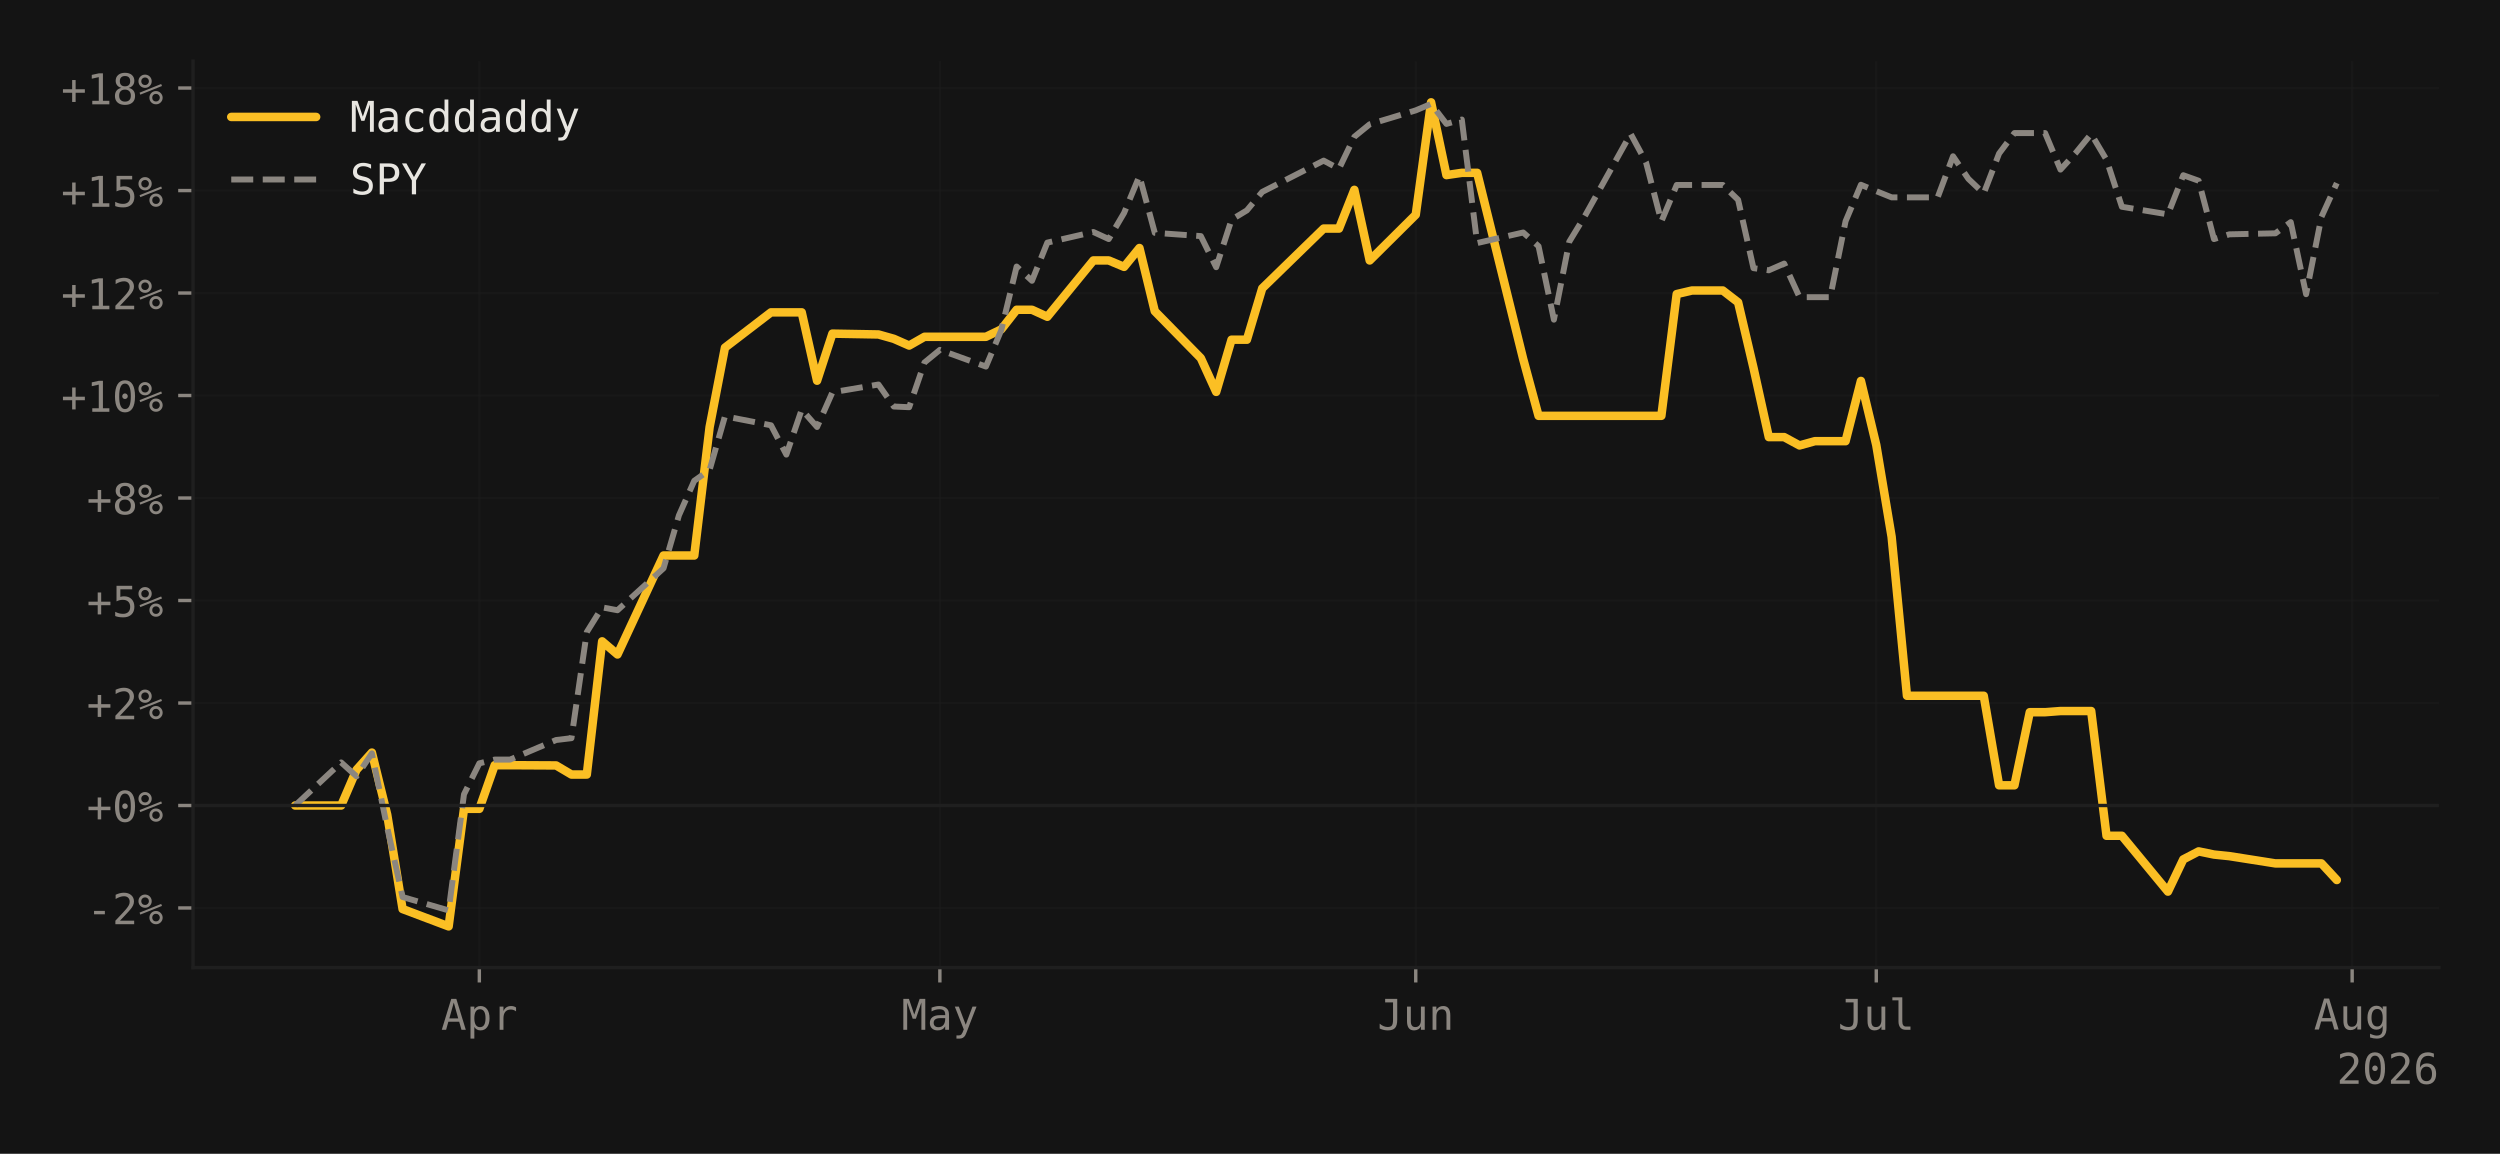
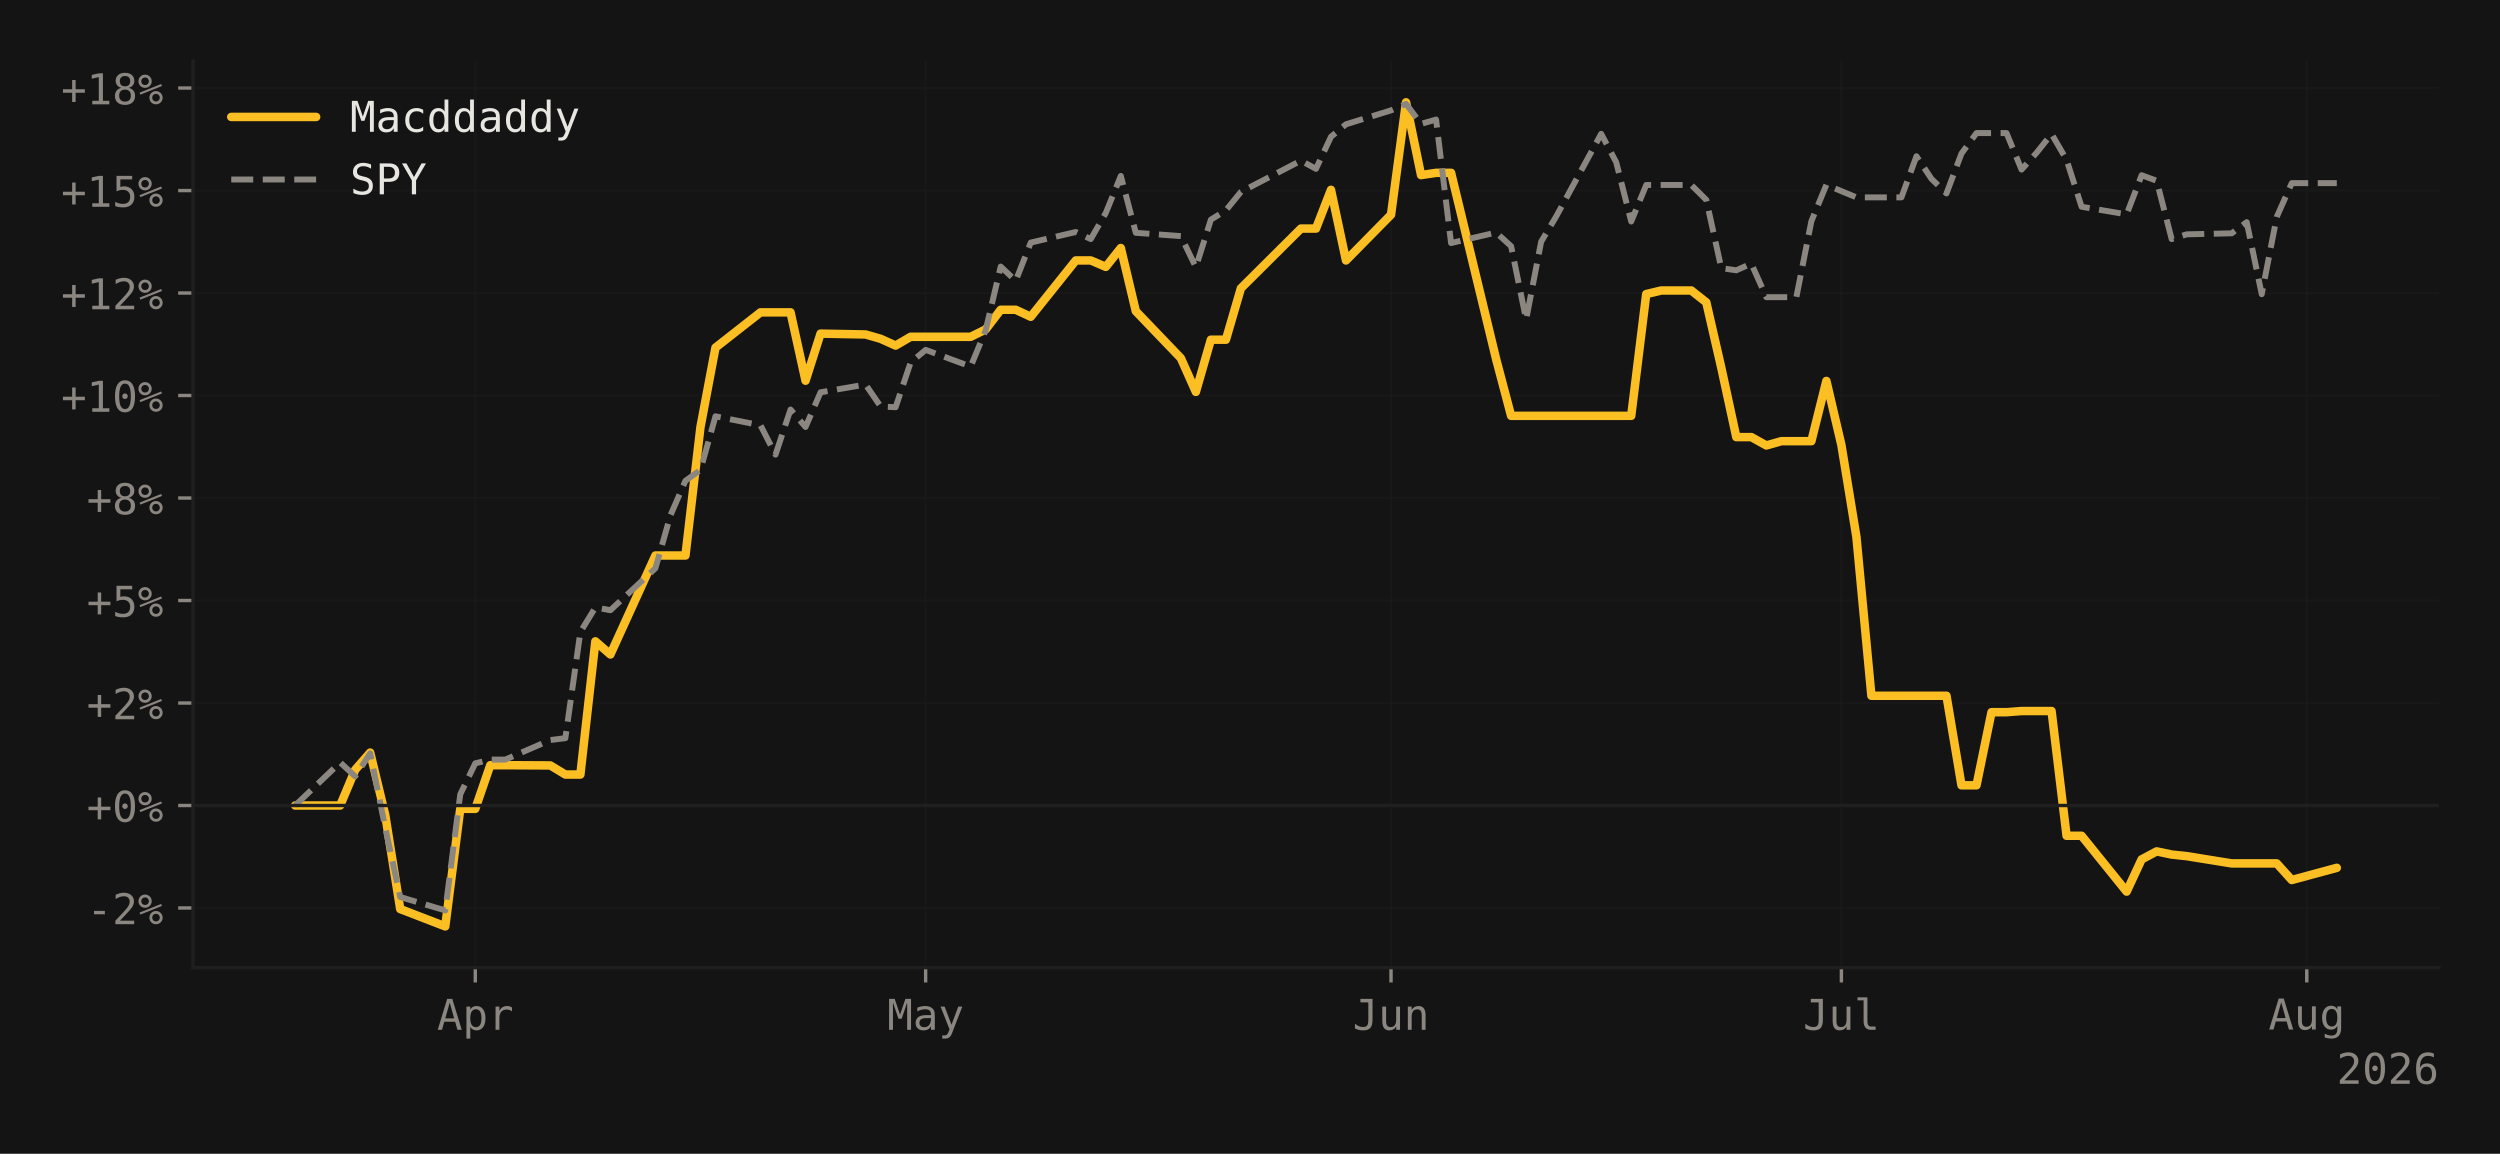
<svg xmlns="http://www.w3.org/2000/svg" xmlns:xlink="http://www.w3.org/1999/xlink" width="588.99pt" height="271.826pt" viewBox="0 0 588.99 271.826" version="1.1">
  <defs>
    <style type="text/css">*{stroke-linejoin: round; stroke-linecap: butt}</style>
  </defs>
  <g id="figure_1">
    <g id="patch_1">
      <path d="M 0 271.826  L 588.99 271.826  L 588.99 0  L 0 0  z " style="fill: #141414" />
    </g>
    <g id="axes_1">
      <g id="patch_2">
        <path d="M 45.481 227.964  L 574.59 227.964  L 574.59 14.4  L 45.481 14.4  z " style="fill: #141414" />
      </g>
      <g id="matplotlib.axis_1">
        <g id="xtick_1">
          <g id="line2d_1">
-             <path d="M 112.931 227.964  L 112.931 14.4  " clip-path="url(#pe17bf1be79)" style="fill: none; stroke: #1f1f1f; stroke-opacity: 0.4; stroke-width: 0.5; stroke-linecap: square" />
+             <path d="M 111.974 227.964  L 111.974 14.4  " clip-path="url(#p71e3a08f15)" style="fill: none; stroke: #1f1f1f; stroke-opacity: 0.4; stroke-width: 0.5; stroke-linecap: square" />
          </g>
          <g id="line2d_2">
            <defs>
-               <path id="m37dae5df22" d="M 0 0  L 0 3.5  " style="stroke: #8b8680; stroke-width: 0.8" />
-             </defs>
-             <g>
-               <use xlink:href="#m37dae5df22" x="112.931" y="227.964" style="fill: #8b8680; stroke: #8b8680; stroke-width: 0.8" />
+               <path id="mc26fac6a0d" d="M 0 0  L 0 3.5  " style="stroke: #8b8680; stroke-width: 0.8" />
+             </defs>
+             <g>
+               <use xlink:href="#mc26fac6a0d" x="111.974" y="227.964" style="fill: #8b8680; stroke: #8b8680; stroke-width: 0.8" />
            </g>
          </g>
          <g id="text_1">
-             <g style="fill: #8b8680" transform="translate(103.9004 242.6152) scale(0.1 -0.1)">
+             <g style="fill: #8b8680" transform="translate(102.9431 242.6152) scale(0.1 -0.1)">
              <defs>
                <path id="DejaVuSansMono-41" d="M 1925 4109  L 1259 1722  L 2591 1722  L 1925 4109  z M 1544 4666  L 2309 4666  L 3738 0  L 3084 0  L 2741 1216  L 1106 1216  L 769 0  L 116 0  L 1544 4666  z " transform="scale(0.015625)" />
                <path id="DejaVuSansMono-70" d="M 1172 441  L 1172 -1331  L 594 -1331  L 594 3500  L 1172 3500  L 1172 3053  Q 1316 3313 1555 3448  Q 1794 3584 2106 3584  Q 2741 3584 3102 3093  Q 3463 2603 3463 1734  Q 3463 881 3100 395  Q 2738 -91 2106 -91  Q 1788 -91 1548 45  Q 1309 181 1172 441  z M 2859 1747  Q 2859 2416 2648 2756  Q 2438 3097 2022 3097  Q 1603 3097 1387 2755  Q 1172 2413 1172 1747  Q 1172 1084 1387 740  Q 1603 397 2022 397  Q 2438 397 2648 737  Q 2859 1078 2859 1747  z " transform="scale(0.015625)" />
                <path id="DejaVuSansMono-72" d="M 3609 2778  Q 3425 2922 3234 2987  Q 3044 3053 2816 3053  Q 2278 3053 1993 2715  Q 1709 2378 1709 1741  L 1709 0  L 1131 0  L 1131 3500  L 1709 3500  L 1709 2816  Q 1853 3188 2151 3386  Q 2450 3584 2859 3584  Q 3072 3584 3256 3531  Q 3441 3478 3609 3366  L 3609 2778  z " transform="scale(0.015625)" />
              </defs>
              <use xlink:href="#DejaVuSansMono-41" />
              <use xlink:href="#DejaVuSansMono-70" transform="translate(60.20508 0)" />
              <use xlink:href="#DejaVuSansMono-72" transform="translate(120.4102 0)" />
            </g>
          </g>
        </g>
        <g id="xtick_2">
          <g id="line2d_3">
-             <path d="M 221.429 227.964  L 221.429 14.4  " clip-path="url(#pe17bf1be79)" style="fill: none; stroke: #1f1f1f; stroke-opacity: 0.4; stroke-width: 0.5; stroke-linecap: square" />
+             <path d="M 218.078 227.964  L 218.078 14.4  " clip-path="url(#p71e3a08f15)" style="fill: none; stroke: #1f1f1f; stroke-opacity: 0.4; stroke-width: 0.5; stroke-linecap: square" />
          </g>
          <g id="line2d_4">
            <g>
-               <use xlink:href="#m37dae5df22" x="221.429" y="227.964" style="fill: #8b8680; stroke: #8b8680; stroke-width: 0.8" />
+               <use xlink:href="#mc26fac6a0d" x="218.078" y="227.964" style="fill: #8b8680; stroke: #8b8680; stroke-width: 0.8" />
            </g>
          </g>
          <g id="text_2">
-             <g style="fill: #8b8680" transform="translate(212.3985 242.6152) scale(0.1 -0.1)">
+             <g style="fill: #8b8680" transform="translate(209.0479 242.6152) scale(0.1 -0.1)">
              <defs>
                <path id="DejaVuSansMono-4d" d="M 269 4666  L 1113 4666  L 1919 2291  L 2731 4666  L 3578 4666  L 3578 0  L 2994 0  L 2994 4122  L 2163 1663  L 1684 1663  L 850 4122  L 850 0  L 269 0  L 269 4666  z " transform="scale(0.015625)" />
                <path id="DejaVuSansMono-61" d="M 2194 1759  L 2003 1759  Q 1500 1759 1245 1582  Q 991 1406 991 1056  Q 991 741 1181 566  Q 1372 391 1709 391  Q 2184 391 2456 720  Q 2728 1050 2731 1631  L 2731 1759  L 2194 1759  z M 3309 1997  L 3309 0  L 2731 0  L 2731 519  Q 2547 206 2267 57  Q 1988 -91 1588 -91  Q 1053 -91 734 211  Q 416 513 416 1019  Q 416 1603 808 1906  Q 1200 2209 1959 2209  L 2731 2209  L 2731 2300  Q 2728 2719 2518 2908  Q 2309 3097 1850 3097  Q 1556 3097 1256 3012  Q 956 2928 672 2766  L 672 3341  Q 991 3463 1283 3523  Q 1575 3584 1850 3584  Q 2284 3584 2592 3456  Q 2900 3328 3091 3072  Q 3209 2916 3259 2686  Q 3309 2456 3309 1997  z " transform="scale(0.015625)" />
                <path id="DejaVuSansMono-79" d="M 2681 1125  Q 2538 759 2316 163  Q 2006 -663 1900 -844  Q 1756 -1088 1540 -1209  Q 1325 -1331 1038 -1331  L 575 -1331  L 575 -850  L 916 -850  Q 1169 -850 1312 -703  Q 1456 -556 1678 56  L 325 3500  L 934 3500  L 1972 763  L 2994 3500  L 3603 3500  L 2681 1125  z " transform="scale(0.015625)" />
              </defs>
              <use xlink:href="#DejaVuSansMono-4d" />
              <use xlink:href="#DejaVuSansMono-61" transform="translate(60.20508 0)" />
              <use xlink:href="#DejaVuSansMono-79" transform="translate(120.4102 0)" />
            </g>
          </g>
        </g>
        <g id="xtick_3">
          <g id="line2d_5">
-             <path d="M 333.544 227.964  L 333.544 14.4  " clip-path="url(#pe17bf1be79)" style="fill: none; stroke: #1f1f1f; stroke-opacity: 0.4; stroke-width: 0.5; stroke-linecap: square" />
+             <path d="M 327.72 227.964  L 327.72 14.4  " clip-path="url(#p71e3a08f15)" style="fill: none; stroke: #1f1f1f; stroke-opacity: 0.4; stroke-width: 0.5; stroke-linecap: square" />
          </g>
          <g id="line2d_6">
            <g>
-               <use xlink:href="#m37dae5df22" x="333.544" y="227.964" style="fill: #8b8680; stroke: #8b8680; stroke-width: 0.8" />
+               <use xlink:href="#mc26fac6a0d" x="327.72" y="227.964" style="fill: #8b8680; stroke: #8b8680; stroke-width: 0.8" />
            </g>
          </g>
          <g id="text_3">
-             <g style="fill: #8b8680" transform="translate(324.5132 242.6152) scale(0.1 -0.1)">
+             <g style="fill: #8b8680" transform="translate(318.6895 242.6152) scale(0.1 -0.1)">
              <defs>
                <path id="DejaVuSansMono-4a" d="M 341 191  L 341 928  Q 625 675 928 548  Q 1231 422 1556 422  Q 2003 422 2179 655  Q 2356 888 2356 1522  L 2356 4134  L 1166 4134  L 1166 4666  L 2988 4666  L 2988 1522  Q 2988 641 2658 275  Q 2328 -91 1556 -91  Q 1256 -91 959 -22  Q 663 47 341 191  z " transform="scale(0.015625)" />
                <path id="DejaVuSansMono-75" d="M 609 1325  L 609 3494  L 1184 3494  L 1184 1325  Q 1184 853 1351 631  Q 1519 409 1869 409  Q 2275 409 2490 695  Q 2706 981 2706 1516  L 2706 3494  L 3284 3494  L 3284 0  L 2706 0  L 2706 525  Q 2553 222 2289 65  Q 2025 -91 1672 -91  Q 1134 -91 871 261  Q 609 613 609 1325  z " transform="scale(0.015625)" />
                <path id="DejaVuSansMono-6e" d="M 3284 2169  L 3284 0  L 2706 0  L 2706 2169  Q 2706 2641 2540 2862  Q 2375 3084 2022 3084  Q 1619 3084 1401 2798  Q 1184 2513 1184 1978  L 1184 0  L 609 0  L 609 3500  L 1184 3500  L 1184 2975  Q 1338 3275 1600 3429  Q 1863 3584 2222 3584  Q 2756 3584 3020 3232  Q 3284 2881 3284 2169  z " transform="scale(0.015625)" />
              </defs>
              <use xlink:href="#DejaVuSansMono-4a" />
              <use xlink:href="#DejaVuSansMono-75" transform="translate(60.20508 0)" />
              <use xlink:href="#DejaVuSansMono-6e" transform="translate(120.4102 0)" />
            </g>
          </g>
        </g>
        <g id="xtick_4">
          <g id="line2d_7">
-             <path d="M 442.042 227.964  L 442.042 14.4  " clip-path="url(#pe17bf1be79)" style="fill: none; stroke: #1f1f1f; stroke-opacity: 0.4; stroke-width: 0.5; stroke-linecap: square" />
+             <path d="M 433.825 227.964  L 433.825 14.4  " clip-path="url(#p71e3a08f15)" style="fill: none; stroke: #1f1f1f; stroke-opacity: 0.4; stroke-width: 0.5; stroke-linecap: square" />
          </g>
          <g id="line2d_8">
            <g>
-               <use xlink:href="#m37dae5df22" x="442.042" y="227.964" style="fill: #8b8680; stroke: #8b8680; stroke-width: 0.8" />
+               <use xlink:href="#mc26fac6a0d" x="433.825" y="227.964" style="fill: #8b8680; stroke: #8b8680; stroke-width: 0.8" />
            </g>
          </g>
          <g id="text_4">
-             <g style="fill: #8b8680" transform="translate(433.0114 242.6152) scale(0.1 -0.1)">
+             <g style="fill: #8b8680" transform="translate(424.7942 242.6152) scale(0.1 -0.1)">
              <defs>
                <path id="DejaVuSansMono-6c" d="M 1997 1269  Q 1997 881 2139 684  Q 2281 488 2559 488  L 3231 488  L 3231 0  L 2503 0  Q 1988 0 1705 331  Q 1422 663 1422 1269  L 1422 4447  L 500 4447  L 500 4897  L 1997 4897  L 1997 1269  z " transform="scale(0.015625)" />
              </defs>
              <use xlink:href="#DejaVuSansMono-4a" />
              <use xlink:href="#DejaVuSansMono-75" transform="translate(60.20508 0)" />
              <use xlink:href="#DejaVuSansMono-6c" transform="translate(120.4102 0)" />
            </g>
          </g>
        </g>
        <g id="xtick_5">
          <g id="line2d_9">
-             <path d="M 554.157 227.964  L 554.157 14.4  " clip-path="url(#pe17bf1be79)" style="fill: none; stroke: #1f1f1f; stroke-opacity: 0.4; stroke-width: 0.5; stroke-linecap: square" />
+             <path d="M 543.466 227.964  L 543.466 14.4  " clip-path="url(#p71e3a08f15)" style="fill: none; stroke: #1f1f1f; stroke-opacity: 0.4; stroke-width: 0.5; stroke-linecap: square" />
          </g>
          <g id="line2d_10">
            <g>
-               <use xlink:href="#m37dae5df22" x="554.157" y="227.964" style="fill: #8b8680; stroke: #8b8680; stroke-width: 0.8" />
+               <use xlink:href="#mc26fac6a0d" x="543.466" y="227.964" style="fill: #8b8680; stroke: #8b8680; stroke-width: 0.8" />
            </g>
          </g>
          <g id="text_5">
-             <g style="fill: #8b8680" transform="translate(545.1261 242.5464) scale(0.1 -0.1)">
+             <g style="fill: #8b8680" transform="translate(534.4358 242.5464) scale(0.1 -0.1)">
              <defs>
                <path id="DejaVuSansMono-67" d="M 2681 1778  Q 2681 2425 2470 2761  Q 2259 3097 1856 3097  Q 1434 3097 1212 2761  Q 991 2425 991 1778  Q 991 1131 1214 792  Q 1438 453 1863 453  Q 2259 453 2470 793  Q 2681 1134 2681 1778  z M 3256 225  Q 3256 -563 2884 -969  Q 2513 -1375 1791 -1375  Q 1553 -1375 1293 -1331  Q 1034 -1288 775 -1203  L 775 -634  Q 1081 -778 1331 -847  Q 1581 -916 1791 -916  Q 2256 -916 2468 -662  Q 2681 -409 2681 141  L 2681 166  L 2681 556  Q 2544 263 2306 119  Q 2069 -25 1728 -25  Q 1116 -25 750 465  Q 384 956 384 1778  Q 384 2603 750 3093  Q 1116 3584 1728 3584  Q 2066 3584 2300 3450  Q 2534 3316 2681 3034  L 2681 3488  L 3256 3488  L 3256 225  z " transform="scale(0.015625)" />
              </defs>
              <use xlink:href="#DejaVuSansMono-41" />
              <use xlink:href="#DejaVuSansMono-75" transform="translate(60.20508 0)" />
              <use xlink:href="#DejaVuSansMono-67" transform="translate(120.4102 0)" />
            </g>
          </g>
        </g>
        <g id="text_6">
          <g style="fill: #8b8680" transform="translate(550.5091 255.3464) scale(0.1 -0.1)">
            <defs>
              <path id="DejaVuSansMono-32" d="M 1166 531  L 3309 531  L 3309 0  L 475 0  L 475 531  Q 1059 1147 1496 1619  Q 1934 2091 2100 2284  Q 2413 2666 2522 2902  Q 2631 3138 2631 3384  Q 2631 3775 2401 3997  Q 2172 4219 1772 4219  Q 1488 4219 1175 4116  Q 863 4013 513 3803  L 513 4441  Q 834 4594 1145 4672  Q 1456 4750 1759 4750  Q 2444 4750 2861 4386  Q 3278 4022 3278 3431  Q 3278 3131 3139 2831  Q 3000 2531 2688 2169  Q 2513 1966 2180 1606  Q 1847 1247 1166 531  z " transform="scale(0.015625)" />
              <path id="DejaVuSansMono-30" d="M 1509 2344  Q 1509 2516 1629 2641  Q 1750 2766 1919 2766  Q 2094 2766 2219 2641  Q 2344 2516 2344 2344  Q 2344 2169 2220 2047  Q 2097 1925 1919 1925  Q 1744 1925 1626 2044  Q 1509 2163 1509 2344  z M 1925 4250  Q 1484 4250 1267 3775  Q 1050 3300 1050 2328  Q 1050 1359 1267 884  Q 1484 409 1925 409  Q 2369 409 2586 884  Q 2803 1359 2803 2328  Q 2803 3300 2586 3775  Q 2369 4250 1925 4250  z M 1925 4750  Q 2672 4750 3055 4137  Q 3438 3525 3438 2328  Q 3438 1134 3055 521  Q 2672 -91 1925 -91  Q 1178 -91 797 521  Q 416 1134 416 2328  Q 416 3525 797 4137  Q 1178 4750 1925 4750  z " transform="scale(0.015625)" />
              <path id="DejaVuSansMono-36" d="M 3097 4563  L 3097 3981  Q 2900 4097 2678 4158  Q 2456 4219 2216 4219  Q 1616 4219 1306 3767  Q 997 3316 997 2438  Q 1147 2750 1412 2917  Q 1678 3084 2022 3084  Q 2697 3084 3067 2670  Q 3438 2256 3438 1497  Q 3438 741 3056 325  Q 2675 -91 1984 -91  Q 1172 -91 794 492  Q 416 1075 416 2328  Q 416 3509 870 4129  Q 1325 4750 2188 4750  Q 2419 4750 2650 4701  Q 2881 4653 3097 4563  z M 1972 2591  Q 1569 2591 1337 2300  Q 1106 2009 1106 1497  Q 1106 984 1337 693  Q 1569 403 1972 403  Q 2391 403 2603 679  Q 2816 956 2816 1497  Q 2816 2041 2603 2316  Q 2391 2591 1972 2591  z " transform="scale(0.015625)" />
            </defs>
            <use xlink:href="#DejaVuSansMono-32" />
            <use xlink:href="#DejaVuSansMono-30" transform="translate(60.20508 0)" />
            <use xlink:href="#DejaVuSansMono-32" transform="translate(120.4102 0)" />
            <use xlink:href="#DejaVuSansMono-36" transform="translate(180.6152 0)" />
          </g>
        </g>
      </g>
      <g id="matplotlib.axis_2">
        <g id="ytick_1">
          <g id="line2d_11">
-             <path d="M 45.481 213.917  L 574.59 213.917  " clip-path="url(#pe17bf1be79)" style="fill: none; stroke: #1f1f1f; stroke-opacity: 0.4; stroke-width: 0.5; stroke-linecap: square" />
+             <path d="M 45.481 213.917  L 574.59 213.917  " clip-path="url(#p71e3a08f15)" style="fill: none; stroke: #1f1f1f; stroke-opacity: 0.4; stroke-width: 0.5; stroke-linecap: square" />
          </g>
          <g id="line2d_12">
            <defs>
-               <path id="m74520f138c" d="M 0 0  L -3.5 0  " style="stroke: #8b8680; stroke-width: 0.8" />
-             </defs>
-             <g>
-               <use xlink:href="#m74520f138c" x="45.481" y="213.917" style="fill: #8b8680; stroke: #8b8680; stroke-width: 0.8" />
+               <path id="m708a56638d" d="M 0 0  L -3.5 0  " style="stroke: #8b8680; stroke-width: 0.8" />
+             </defs>
+             <g>
+               <use xlink:href="#m708a56638d" x="45.481" y="213.917" style="fill: #8b8680; stroke: #8b8680; stroke-width: 0.8" />
            </g>
          </g>
          <g id="text_7">
            <g style="fill: #8b8680" transform="translate(20.42031 217.7428) scale(0.1 -0.1)">
              <defs>
                <path id="DejaVuSansMono-2d" d="M 1113 2009  L 2741 2009  L 2741 1497  L 1113 1497  L 1113 2009  z " transform="scale(0.015625)" />
                <path id="DejaVuSansMono-25" d="M 2175 997  Q 2175 753 2339 587  Q 2503 422 2747 422  Q 2988 422 3155 589  Q 3322 756 3322 997  Q 3322 1238 3153 1406  Q 2984 1575 2747 1575  Q 2503 1575 2339 1409  Q 2175 1244 2175 997  z M 1753 997  Q 1753 1419 2040 1708  Q 2328 1997 2747 1997  Q 2947 1997 3126 1922  Q 3306 1847 3450 1703  Q 3594 1556 3672 1375  Q 3750 1194 3750 997  Q 3750 581 3459 290  Q 3169 0 2747 0  Q 2322 0 2037 286  Q 1753 572 1753 997  z M 378 1453  L 269 1753  L 3525 3059  L 3653 2759  L 378 1453  z M 525 3475  Q 525 3228 689 3064  Q 853 2900 1100 2900  Q 1341 2900 1509 3067  Q 1678 3234 1678 3475  Q 1678 3716 1509 3883  Q 1341 4050 1100 4050  Q 859 4050 692 3884  Q 525 3719 525 3475  z M 103 3475  Q 103 3897 390 4186  Q 678 4475 1100 4475  Q 1300 4475 1483 4400  Q 1666 4325 1806 4184  Q 1947 4044 2023 3861  Q 2100 3678 2100 3475  Q 2100 3056 1809 2767  Q 1519 2478 1100 2478  Q 678 2478 390 2765  Q 103 3053 103 3475  z " transform="scale(0.015625)" />
              </defs>
              <use xlink:href="#DejaVuSansMono-2d" />
              <use xlink:href="#DejaVuSansMono-32" transform="translate(60.20508 0)" />
              <use xlink:href="#DejaVuSansMono-25" transform="translate(120.4102 0)" />
            </g>
          </g>
        </g>
        <g id="ytick_2">
          <g id="line2d_13">
-             <path d="M 45.481 189.771  L 574.59 189.771  " clip-path="url(#pe17bf1be79)" style="fill: none; stroke: #1f1f1f; stroke-opacity: 0.4; stroke-width: 0.5; stroke-linecap: square" />
+             <path d="M 45.481 189.771  L 574.59 189.771  " clip-path="url(#p71e3a08f15)" style="fill: none; stroke: #1f1f1f; stroke-opacity: 0.4; stroke-width: 0.5; stroke-linecap: square" />
          </g>
          <g id="line2d_14">
            <g>
-               <use xlink:href="#m74520f138c" x="45.481" y="189.771" style="fill: #8b8680; stroke: #8b8680; stroke-width: 0.8" />
+               <use xlink:href="#m708a56638d" x="45.481" y="189.771" style="fill: #8b8680; stroke: #8b8680; stroke-width: 0.8" />
            </g>
          </g>
          <g id="text_8">
            <g style="fill: #8b8680" transform="translate(20.42031 193.5966) scale(0.1 -0.1)">
              <defs>
                <path id="DejaVuSansMono-2b" d="M 2188 3659  L 2188 2272  L 3578 2272  L 3578 1741  L 2188 1741  L 2188 353  L 1663 353  L 1663 1741  L 275 1741  L 275 2272  L 1663 2272  L 1663 3659  L 2188 3659  z " transform="scale(0.015625)" />
              </defs>
              <use xlink:href="#DejaVuSansMono-2b" />
              <use xlink:href="#DejaVuSansMono-30" transform="translate(60.20508 0)" />
              <use xlink:href="#DejaVuSansMono-25" transform="translate(120.4102 0)" />
            </g>
          </g>
        </g>
        <g id="ytick_3">
          <g id="line2d_15">
-             <path d="M 45.481 165.625  L 574.59 165.625  " clip-path="url(#pe17bf1be79)" style="fill: none; stroke: #1f1f1f; stroke-opacity: 0.4; stroke-width: 0.5; stroke-linecap: square" />
+             <path d="M 45.481 165.625  L 574.59 165.625  " clip-path="url(#p71e3a08f15)" style="fill: none; stroke: #1f1f1f; stroke-opacity: 0.4; stroke-width: 0.5; stroke-linecap: square" />
          </g>
          <g id="line2d_16">
            <g>
-               <use xlink:href="#m74520f138c" x="45.481" y="165.625" style="fill: #8b8680; stroke: #8b8680; stroke-width: 0.8" />
+               <use xlink:href="#m708a56638d" x="45.481" y="165.625" style="fill: #8b8680; stroke: #8b8680; stroke-width: 0.8" />
            </g>
          </g>
          <g id="text_9">
            <g style="fill: #8b8680" transform="translate(20.42031 169.4504) scale(0.1 -0.1)">
              <use xlink:href="#DejaVuSansMono-2b" />
              <use xlink:href="#DejaVuSansMono-32" transform="translate(60.20508 0)" />
              <use xlink:href="#DejaVuSansMono-25" transform="translate(120.4102 0)" />
            </g>
          </g>
        </g>
        <g id="ytick_4">
          <g id="line2d_17">
-             <path d="M 45.481 141.478  L 574.59 141.478  " clip-path="url(#pe17bf1be79)" style="fill: none; stroke: #1f1f1f; stroke-opacity: 0.4; stroke-width: 0.5; stroke-linecap: square" />
+             <path d="M 45.481 141.478  L 574.59 141.478  " clip-path="url(#p71e3a08f15)" style="fill: none; stroke: #1f1f1f; stroke-opacity: 0.4; stroke-width: 0.5; stroke-linecap: square" />
          </g>
          <g id="line2d_18">
            <g>
-               <use xlink:href="#m74520f138c" x="45.481" y="141.478" style="fill: #8b8680; stroke: #8b8680; stroke-width: 0.8" />
+               <use xlink:href="#m708a56638d" x="45.481" y="141.478" style="fill: #8b8680; stroke: #8b8680; stroke-width: 0.8" />
            </g>
          </g>
          <g id="text_10">
            <g style="fill: #8b8680" transform="translate(20.42031 145.3042) scale(0.1 -0.1)">
              <defs>
                <path id="DejaVuSansMono-35" d="M 647 4666  L 3009 4666  L 3009 4134  L 1222 4134  L 1222 2988  Q 1356 3038 1492 3061  Q 1628 3084 1766 3084  Q 2491 3084 2916 2656  Q 3341 2228 3341 1497  Q 3341 759 2895 334  Q 2450 -91 1678 -91  Q 1306 -91 998 -41  Q 691 9 447 109  L 447 750  Q 734 594 1025 517  Q 1316 441 1619 441  Q 2141 441 2423 716  Q 2706 991 2706 1497  Q 2706 1997 2414 2275  Q 2122 2553 1600 2553  Q 1347 2553 1106 2495  Q 866 2438 647 2322  L 647 4666  z " transform="scale(0.015625)" />
              </defs>
              <use xlink:href="#DejaVuSansMono-2b" />
              <use xlink:href="#DejaVuSansMono-35" transform="translate(60.20508 0)" />
              <use xlink:href="#DejaVuSansMono-25" transform="translate(120.4102 0)" />
            </g>
          </g>
        </g>
        <g id="ytick_5">
          <g id="line2d_19">
-             <path d="M 45.481 117.332  L 574.59 117.332  " clip-path="url(#pe17bf1be79)" style="fill: none; stroke: #1f1f1f; stroke-opacity: 0.4; stroke-width: 0.5; stroke-linecap: square" />
+             <path d="M 45.481 117.332  L 574.59 117.332  " clip-path="url(#p71e3a08f15)" style="fill: none; stroke: #1f1f1f; stroke-opacity: 0.4; stroke-width: 0.5; stroke-linecap: square" />
          </g>
          <g id="line2d_20">
            <g>
-               <use xlink:href="#m74520f138c" x="45.481" y="117.332" style="fill: #8b8680; stroke: #8b8680; stroke-width: 0.8" />
+               <use xlink:href="#m708a56638d" x="45.481" y="117.332" style="fill: #8b8680; stroke: #8b8680; stroke-width: 0.8" />
            </g>
          </g>
          <g id="text_11">
            <g style="fill: #8b8680" transform="translate(20.42031 121.1579) scale(0.1 -0.1)">
              <defs>
                <path id="DejaVuSansMono-38" d="M 1925 2216  Q 1503 2216 1273 1980  Q 1044 1744 1044 1313  Q 1044 881 1276 642  Q 1509 403 1925 403  Q 2350 403 2579 639  Q 2809 875 2809 1313  Q 2809 1741 2576 1978  Q 2344 2216 1925 2216  z M 1375 2478  Q 972 2581 745 2862  Q 519 3144 519 3541  Q 519 4097 897 4423  Q 1275 4750 1925 4750  Q 2578 4750 2956 4423  Q 3334 4097 3334 3541  Q 3334 3144 3107 2862  Q 2881 2581 2478 2478  Q 2947 2375 3195 2062  Q 3444 1750 3444 1253  Q 3444 622 3041 265  Q 2638 -91 1925 -91  Q 1213 -91 811 264  Q 409 619 409 1247  Q 409 1747 657 2061  Q 906 2375 1375 2478  z M 1147 3481  Q 1147 3106 1347 2909  Q 1547 2713 1925 2713  Q 2306 2713 2506 2909  Q 2706 3106 2706 3481  Q 2706 3863 2507 4063  Q 2309 4263 1925 4263  Q 1547 4263 1347 4061  Q 1147 3859 1147 3481  z " transform="scale(0.015625)" />
              </defs>
              <use xlink:href="#DejaVuSansMono-2b" />
              <use xlink:href="#DejaVuSansMono-38" transform="translate(60.20508 0)" />
              <use xlink:href="#DejaVuSansMono-25" transform="translate(120.4102 0)" />
            </g>
          </g>
        </g>
        <g id="ytick_6">
          <g id="line2d_21">
-             <path d="M 45.481 93.186  L 574.59 93.186  " clip-path="url(#pe17bf1be79)" style="fill: none; stroke: #1f1f1f; stroke-opacity: 0.4; stroke-width: 0.5; stroke-linecap: square" />
+             <path d="M 45.481 93.186  L 574.59 93.186  " clip-path="url(#p71e3a08f15)" style="fill: none; stroke: #1f1f1f; stroke-opacity: 0.4; stroke-width: 0.5; stroke-linecap: square" />
          </g>
          <g id="line2d_22">
            <g>
-               <use xlink:href="#m74520f138c" x="45.481" y="93.186" style="fill: #8b8680; stroke: #8b8680; stroke-width: 0.8" />
+               <use xlink:href="#m708a56638d" x="45.481" y="93.186" style="fill: #8b8680; stroke: #8b8680; stroke-width: 0.8" />
            </g>
          </g>
          <g id="text_12">
            <g style="fill: #8b8680" transform="translate(14.4 97.01173) scale(0.1 -0.1)">
              <defs>
                <path id="DejaVuSansMono-31" d="M 844 531  L 1825 531  L 1825 4097  L 769 3859  L 769 4434  L 1819 4666  L 2450 4666  L 2450 531  L 3419 531  L 3419 0  L 844 0  L 844 531  z " transform="scale(0.015625)" />
              </defs>
              <use xlink:href="#DejaVuSansMono-2b" />
              <use xlink:href="#DejaVuSansMono-31" transform="translate(60.20508 0)" />
              <use xlink:href="#DejaVuSansMono-30" transform="translate(120.4102 0)" />
              <use xlink:href="#DejaVuSansMono-25" transform="translate(180.6152 0)" />
            </g>
          </g>
        </g>
        <g id="ytick_7">
          <g id="line2d_23">
-             <path d="M 45.481 69.04  L 574.59 69.04  " clip-path="url(#pe17bf1be79)" style="fill: none; stroke: #1f1f1f; stroke-opacity: 0.4; stroke-width: 0.5; stroke-linecap: square" />
+             <path d="M 45.481 69.04  L 574.59 69.04  " clip-path="url(#p71e3a08f15)" style="fill: none; stroke: #1f1f1f; stroke-opacity: 0.4; stroke-width: 0.5; stroke-linecap: square" />
          </g>
          <g id="line2d_24">
            <g>
-               <use xlink:href="#m74520f138c" x="45.481" y="69.04" style="fill: #8b8680; stroke: #8b8680; stroke-width: 0.8" />
+               <use xlink:href="#m708a56638d" x="45.481" y="69.04" style="fill: #8b8680; stroke: #8b8680; stroke-width: 0.8" />
            </g>
          </g>
          <g id="text_13">
            <g style="fill: #8b8680" transform="translate(14.4 72.86551) scale(0.1 -0.1)">
              <use xlink:href="#DejaVuSansMono-2b" />
              <use xlink:href="#DejaVuSansMono-31" transform="translate(60.20508 0)" />
              <use xlink:href="#DejaVuSansMono-32" transform="translate(120.4102 0)" />
              <use xlink:href="#DejaVuSansMono-25" transform="translate(180.6152 0)" />
            </g>
          </g>
        </g>
        <g id="ytick_8">
          <g id="line2d_25">
-             <path d="M 45.481 44.894  L 574.59 44.894  " clip-path="url(#pe17bf1be79)" style="fill: none; stroke: #1f1f1f; stroke-opacity: 0.4; stroke-width: 0.5; stroke-linecap: square" />
+             <path d="M 45.481 44.894  L 574.59 44.894  " clip-path="url(#p71e3a08f15)" style="fill: none; stroke: #1f1f1f; stroke-opacity: 0.4; stroke-width: 0.5; stroke-linecap: square" />
          </g>
          <g id="line2d_26">
            <g>
-               <use xlink:href="#m74520f138c" x="45.481" y="44.894" style="fill: #8b8680; stroke: #8b8680; stroke-width: 0.8" />
+               <use xlink:href="#m708a56638d" x="45.481" y="44.894" style="fill: #8b8680; stroke: #8b8680; stroke-width: 0.8" />
            </g>
          </g>
          <g id="text_14">
            <g style="fill: #8b8680" transform="translate(14.4 48.71929) scale(0.1 -0.1)">
              <use xlink:href="#DejaVuSansMono-2b" />
              <use xlink:href="#DejaVuSansMono-31" transform="translate(60.20508 0)" />
              <use xlink:href="#DejaVuSansMono-35" transform="translate(120.4102 0)" />
              <use xlink:href="#DejaVuSansMono-25" transform="translate(180.6152 0)" />
            </g>
          </g>
        </g>
        <g id="ytick_9">
          <g id="line2d_27">
-             <path d="M 45.481 20.747  L 574.59 20.747  " clip-path="url(#pe17bf1be79)" style="fill: none; stroke: #1f1f1f; stroke-opacity: 0.4; stroke-width: 0.5; stroke-linecap: square" />
+             <path d="M 45.481 20.747  L 574.59 20.747  " clip-path="url(#p71e3a08f15)" style="fill: none; stroke: #1f1f1f; stroke-opacity: 0.4; stroke-width: 0.5; stroke-linecap: square" />
          </g>
          <g id="line2d_28">
            <g>
-               <use xlink:href="#m74520f138c" x="45.481" y="20.747" style="fill: #8b8680; stroke: #8b8680; stroke-width: 0.8" />
+               <use xlink:href="#m708a56638d" x="45.481" y="20.747" style="fill: #8b8680; stroke: #8b8680; stroke-width: 0.8" />
            </g>
          </g>
          <g id="text_15">
            <g style="fill: #8b8680" transform="translate(14.4 24.57307) scale(0.1 -0.1)">
              <use xlink:href="#DejaVuSansMono-2b" />
              <use xlink:href="#DejaVuSansMono-31" transform="translate(60.20508 0)" />
              <use xlink:href="#DejaVuSansMono-38" transform="translate(120.4102 0)" />
              <use xlink:href="#DejaVuSansMono-25" transform="translate(180.6152 0)" />
            </g>
          </g>
        </g>
      </g>
      <g id="line2d_29">
-         <path d="M 69.532 189.771  L 80.381 189.771  L 83.998 181.357  L 87.615 177.307  L 91.231 191.973  L 94.848 214.167  L 105.698 218.256  L 109.314 190.557  L 112.931 190.557  L 116.548 180.276  L 120.164 180.276  L 131.014 180.335  L 134.631 182.477  L 138.247 182.477  L 141.864 151.102  L 145.48 154.189  L 156.33 130.874  L 159.947 130.874  L 163.563 130.874  L 167.18 100.619  L 170.797 81.904  L 181.646 73.588  L 185.263 73.588  L 188.88 73.588  L 192.496 89.689  L 196.113 78.601  L 206.963 78.798  L 210.579 79.82  L 214.196 81.412  L 217.812 79.348  L 221.429 79.348  L 232.279 79.348  L 235.895 77.599  L 239.512 72.979  L 243.129 72.979  L 246.745 74.63  L 257.595 61.361  L 261.212 61.361  L 264.828 62.874  L 268.445 58.431  L 272.061 73.313  L 282.911 84.381  L 286.528 92.323  L 290.144 80.036  L 293.761 80.036  L 297.378 67.927  L 311.844 53.851  L 315.461 53.851  L 319.077 44.729  L 322.694 61.361  L 333.544 50.588  L 337.16 24.107  L 340.777 41.25  L 344.394 40.719  L 348.01 40.719  L 358.86 84.597  L 362.477 97.965  L 366.093 97.965  L 369.71 97.965  L 373.326 97.965  L 384.176 97.965  L 387.793 97.965  L 391.409 97.965  L 395.026 69.283  L 398.643 68.438  L 402.259 68.438  L 405.876 68.438  L 409.492 71.229  L 413.109 86.642  L 416.726 102.978  L 420.342 102.978  L 423.959 104.944  L 427.575 103.941  L 431.192 103.941  L 434.809 103.941  L 438.425 89.748  L 442.042 104.845  L 445.658 126.47  L 449.275 163.92  L 452.892 163.92  L 456.508 163.92  L 460.125 163.92  L 463.741 163.92  L 467.358 163.92  L 470.975 185.013  L 474.591 185.013  L 478.208 167.792  L 481.824 167.792  L 485.441 167.517  L 489.058 167.517  L 492.674 167.517  L 496.291 196.907  L 499.907 196.907  L 510.757 210.059  L 514.374 202.47  L 517.99 200.583  L 521.607 201.33  L 525.224 201.704  L 536.074 203.414  L 539.69 203.414  L 543.307 203.414  L 546.923 203.414  L 550.54 207.326  " clip-path="url(#pe17bf1be79)" style="fill: none; stroke: #fbbf24; stroke-width: 2; stroke-linecap: round" />
+         <path d="M 69.532 189.771  L 80.142 189.771  L 83.679 181.357  L 87.216 177.307  L 90.753 191.973  L 94.289 214.167  L 104.9 218.256  L 108.437 190.557  L 111.974 190.557  L 115.51 180.276  L 119.047 180.276  L 129.658 180.335  L 133.195 182.477  L 136.731 182.477  L 140.268 151.102  L 143.805 154.189  L 154.415 130.874  L 157.952 130.874  L 161.489 130.874  L 165.026 100.619  L 168.563 81.904  L 179.173 73.588  L 182.71 73.588  L 186.247 73.588  L 189.784 89.689  L 193.321 78.601  L 203.931 78.798  L 207.468 79.82  L 211.005 81.412  L 214.542 79.348  L 218.078 79.348  L 228.689 79.348  L 232.226 77.599  L 235.762 72.979  L 239.299 72.979  L 242.836 74.63  L 253.447 61.361  L 256.983 61.361  L 260.52 62.874  L 264.057 58.431  L 267.594 73.313  L 278.204 84.381  L 281.741 92.323  L 285.278 80.036  L 288.815 80.036  L 292.352 67.927  L 306.499 53.851  L 310.036 53.851  L 313.573 44.729  L 317.109 61.361  L 327.72 50.588  L 331.257 24.107  L 334.794 41.25  L 338.33 40.719  L 341.867 40.719  L 352.478 84.597  L 356.015 97.965  L 359.551 97.965  L 363.088 97.965  L 366.625 97.965  L 377.235 97.965  L 380.772 97.965  L 384.309 97.965  L 387.846 69.283  L 391.383 68.438  L 394.92 68.438  L 398.456 68.438  L 401.993 71.229  L 405.53 86.642  L 409.067 102.978  L 412.604 102.978  L 416.141 104.944  L 419.677 103.941  L 423.214 103.941  L 426.751 103.941  L 430.288 89.748  L 433.825 104.845  L 437.362 126.47  L 440.898 163.92  L 444.435 163.92  L 447.972 163.92  L 451.509 163.92  L 455.046 163.92  L 458.582 163.92  L 462.119 185.013  L 465.656 185.013  L 469.193 167.792  L 472.73 167.792  L 476.267 167.517  L 479.803 167.517  L 483.34 167.517  L 486.877 196.907  L 490.414 196.907  L 501.024 210.059  L 504.561 202.47  L 508.098 200.583  L 511.635 201.33  L 515.172 201.704  L 525.782 203.414  L 529.319 203.414  L 532.856 203.414  L 536.393 203.414  L 539.929 207.326  L 550.54 204.456  " clip-path="url(#p71e3a08f15)" style="fill: none; stroke: #fbbf24; stroke-width: 2; stroke-linecap: round" />
      </g>
      <g id="line2d_30">
-         <path d="M 69.532 189.771  L 80.381 179.629  L 83.998 182.906  L 87.615 177.485  L 91.231 194.953  L 94.848 211.334  L 105.698 214.492  L 109.314 187.135  L 112.931 179.838  L 116.548 178.959  L 120.164 178.959  L 131.014 174.343  L 134.631 173.911  L 138.247 148.907  L 141.864 143.099  L 145.48 143.77  L 156.33 133.881  L 159.947 121.432  L 163.563 113.271  L 167.18 110.709  L 170.797 98.081  L 181.646 100.196  L 185.263 107.105  L 188.88 96.487  L 192.496 100.598  L 196.113 92.422  L 206.963 90.59  L 210.579 95.773  L 214.196 95.936  L 217.812 85.393  L 221.429 82.429  L 232.279 86.361  L 235.895 77.783  L 239.512 62.802  L 243.129 66.153  L 246.745 57.158  L 257.595 54.656  L 261.212 56.324  L 264.828 50.173  L 268.445 41.447  L 272.061 54.85  L 282.911 55.624  L 286.528 62.951  L 290.144 51.752  L 293.761 49.563  L 297.378 45.214  L 311.844 37.843  L 315.461 39.779  L 319.077 32.221  L 322.694 29.28  L 333.544 26.004  L 337.16 24.47  L 340.777 29.191  L 344.394 28.163  L 348.01 57.262  L 358.86 54.775  L 362.477 58.007  L 366.093 75.311  L 369.71 56.949  L 373.326 51.007  L 384.176 31.529  L 387.793 38.23  L 391.409 52.184  L 395.026 43.576  L 398.643 43.576  L 402.259 43.576  L 405.876 43.576  L 409.492 47.076  L 413.109 63.174  L 416.726 63.68  L 420.342 62.102  L 423.959 70.01  L 427.575 70.01  L 431.192 70.01  L 434.809 52.124  L 438.425 43.532  L 442.042 45.036  L 445.658 46.495  L 449.275 46.495  L 452.892 46.495  L 456.508 46.495  L 460.125 36.815  L 463.741 42.132  L 467.358 45.572  L 470.975 36.175  L 474.591 31.35  L 478.208 31.35  L 481.824 31.35  L 485.441 39.958  L 489.058 35.996  L 492.674 31.558  L 496.291 37.649  L 499.907 48.714  L 510.757 50.501  L 514.374 41.283  L 517.99 42.579  L 521.607 56.324  L 525.224 55.207  L 536.074 54.969  L 539.69 52.333  L 543.307 69.31  L 546.923 51.097  L 550.54 43.144  " clip-path="url(#pe17bf1be79)" style="fill: none; stroke-dasharray: 5.18,2.24; stroke-dashoffset: 0; stroke: #8b8680; stroke-width: 1.4" />
+         <path d="M 69.532 189.771  L 80.142 179.629  L 83.679 182.906  L 87.216 177.485  L 90.753 194.953  L 94.289 211.334  L 104.9 214.492  L 108.437 187.135  L 111.974 179.838  L 115.51 178.959  L 119.047 178.959  L 129.658 174.343  L 133.195 173.911  L 136.731 148.907  L 140.268 143.099  L 143.805 143.77  L 154.415 133.881  L 157.952 121.432  L 161.489 113.271  L 165.026 110.709  L 168.563 98.081  L 179.173 100.196  L 182.71 107.105  L 186.247 96.487  L 189.784 100.598  L 193.321 92.422  L 203.931 90.59  L 207.468 95.773  L 211.005 95.936  L 214.542 85.393  L 218.078 82.429  L 228.689 86.361  L 232.226 77.783  L 235.762 62.802  L 239.299 66.153  L 242.836 57.158  L 253.447 54.656  L 256.983 56.324  L 260.52 50.173  L 264.057 41.447  L 267.594 54.85  L 278.204 55.624  L 281.741 62.951  L 285.278 51.752  L 288.815 49.563  L 292.352 45.214  L 306.499 37.843  L 310.036 39.779  L 313.573 32.221  L 317.109 29.28  L 327.72 26.004  L 331.257 24.47  L 334.794 29.191  L 338.33 28.163  L 341.867 57.262  L 352.478 54.775  L 356.015 58.007  L 359.551 75.311  L 363.088 56.949  L 366.625 51.007  L 377.235 31.529  L 380.772 38.23  L 384.309 52.184  L 387.846 43.576  L 391.383 43.576  L 394.92 43.576  L 398.456 43.576  L 401.993 47.076  L 405.53 63.174  L 409.067 63.68  L 412.604 62.102  L 416.141 70.01  L 419.677 70.01  L 423.214 70.01  L 426.751 52.124  L 430.288 43.532  L 433.825 45.036  L 437.362 46.495  L 440.898 46.495  L 444.435 46.495  L 447.972 46.495  L 451.509 36.815  L 455.046 42.132  L 458.582 45.572  L 462.119 36.175  L 465.656 31.35  L 469.193 31.35  L 472.73 31.35  L 476.267 39.958  L 479.803 35.996  L 483.34 31.558  L 486.877 37.649  L 490.414 48.714  L 501.024 50.501  L 504.561 41.283  L 508.098 42.579  L 511.635 56.324  L 515.172 55.207  L 525.782 54.969  L 529.319 52.333  L 532.856 69.31  L 536.393 51.097  L 539.929 43.144  L 550.54 43.144  " clip-path="url(#p71e3a08f15)" style="fill: none; stroke-dasharray: 5.18,2.24; stroke-dashoffset: 0; stroke: #8b8680; stroke-width: 1.4" />
      </g>
      <g id="line2d_31">
-         <path d="M 45.481 189.771  L 574.59 189.771  " clip-path="url(#pe17bf1be79)" style="fill: none; stroke: #1f1f1f; stroke-width: 0.8; stroke-linecap: square" />
+         <path d="M 45.481 189.771  L 574.59 189.771  " clip-path="url(#p71e3a08f15)" style="fill: none; stroke: #1f1f1f; stroke-width: 0.8; stroke-linecap: square" />
      </g>
      <g id="patch_3">
        <path d="M 45.481 227.964  L 45.481 14.4  " style="fill: none; stroke: #1f1f1f; stroke-width: 0.8; stroke-linejoin: miter; stroke-linecap: square" />
      </g>
      <g id="patch_4">
        <path d="M 45.481 227.964  L 574.59 227.964  " style="fill: none; stroke: #1f1f1f; stroke-width: 0.8; stroke-linejoin: miter; stroke-linecap: square" />
      </g>
      <g id="legend_1">
        <g id="line2d_32">
          <path d="M 54.481 27.552  L 64.481 27.552  L 74.481 27.552  " style="fill: none; stroke: #fbbf24; stroke-width: 2; stroke-linecap: round" />
        </g>
        <g id="text_16">
          <g style="fill: #e8e6e1" transform="translate(82.48125 31.05156) scale(0.1 -0.1)">
            <defs>
              <path id="DejaVuSansMono-63" d="M 3316 178  Q 3084 44 2839 -23  Q 2594 -91 2338 -91  Q 1525 -91 1067 396  Q 609 884 609 1747  Q 609 2609 1067 3096  Q 1525 3584 2338 3584  Q 2591 3584 2831 3518  Q 3072 3453 3316 3316  L 3316 2713  Q 3088 2916 2858 3006  Q 2628 3097 2338 3097  Q 1797 3097 1506 2747  Q 1216 2397 1216 1747  Q 1216 1100 1508 748  Q 1800 397 2338 397  Q 2638 397 2875 489  Q 3113 581 3316 775  L 3316 178  z " transform="scale(0.015625)" />
              <path id="DejaVuSansMono-64" d="M 2681 3053  L 2681 4863  L 3256 4863  L 3256 0  L 2681 0  L 2681 441  Q 2538 181 2298 45  Q 2059 -91 1747 -91  Q 1113 -91 748 401  Q 384 894 384 1759  Q 384 2613 750 3098  Q 1116 3584 1747 3584  Q 2063 3584 2303 3448  Q 2544 3313 2681 3053  z M 991 1747  Q 991 1078 1203 737  Q 1416 397 1831 397  Q 2247 397 2464 740  Q 2681 1084 2681 1747  Q 2681 2413 2464 2755  Q 2247 3097 1831 3097  Q 1416 3097 1203 2756  Q 991 2416 991 1747  z " transform="scale(0.015625)" />
            </defs>
            <use xlink:href="#DejaVuSansMono-4d" />
            <use xlink:href="#DejaVuSansMono-61" transform="translate(60.20508 0)" />
            <use xlink:href="#DejaVuSansMono-63" transform="translate(120.4102 0)" />
            <use xlink:href="#DejaVuSansMono-64" transform="translate(180.6152 0)" />
            <use xlink:href="#DejaVuSansMono-64" transform="translate(240.8203 0)" />
            <use xlink:href="#DejaVuSansMono-61" transform="translate(301.0254 0)" />
            <use xlink:href="#DejaVuSansMono-64" transform="translate(361.2305 0)" />
            <use xlink:href="#DejaVuSansMono-64" transform="translate(421.4355 0)" />
            <use xlink:href="#DejaVuSansMono-79" transform="translate(481.6406 0)" />
          </g>
        </g>
        <g id="line2d_33">
          <path d="M 54.481 42.283  L 64.481 42.283  L 74.481 42.283  " style="fill: none; stroke-dasharray: 5.18,2.24; stroke-dashoffset: 0; stroke: #8b8680; stroke-width: 1.4" />
        </g>
        <g id="text_17">
          <g style="fill: #e8e6e1" transform="translate(82.48125 45.78281) scale(0.1 -0.1)">
            <defs>
              <path id="DejaVuSansMono-53" d="M 3163 4506  L 3163 3866  Q 2875 4050 2586 4144  Q 2297 4238 2003 4238  Q 1556 4238 1297 4030  Q 1038 3822 1038 3469  Q 1038 3159 1208 2996  Q 1378 2834 1844 2725  L 2175 2650  Q 2831 2497 3131 2169  Q 3431 1841 3431 1275  Q 3431 609 3018 259  Q 2606 -91 1819 -91  Q 1491 -91 1159 -20  Q 828 50 494 191  L 494 863  Q 853 634 1173 528  Q 1494 422 1819 422  Q 2297 422 2562 636  Q 2828 850 2828 1234  Q 2828 1584 2645 1768  Q 2463 1953 2009 2053  L 1672 2131  Q 1022 2278 728 2575  Q 434 2872 434 3372  Q 434 3997 854 4373  Q 1275 4750 1972 4750  Q 2241 4750 2537 4689  Q 2834 4628 3163 4506  z " transform="scale(0.015625)" />
              <path id="DejaVuSansMono-50" d="M 1247 4147  L 1247 2394  L 1978 2394  Q 2416 2394 2661 2625  Q 2906 2856 2906 3272  Q 2906 3688 2662 3917  Q 2419 4147 1978 4147  L 1247 4147  z M 616 4666  L 1978 4666  Q 2759 4666 3162 4311  Q 3566 3956 3566 3272  Q 3566 2581 3164 2228  Q 2763 1875 1978 1875  L 1247 1875  L 1247 0  L 616 0  L 616 4666  z " transform="scale(0.015625)" />
              <path id="DejaVuSansMono-59" d="M 116 4666  L 788 4666  L 1925 2606  L 3059 4666  L 3738 4666  L 2241 2094  L 2241 0  L 1606 0  L 1606 2094  L 116 4666  z " transform="scale(0.015625)" />
            </defs>
            <use xlink:href="#DejaVuSansMono-53" />
            <use xlink:href="#DejaVuSansMono-50" transform="translate(60.20508 0)" />
            <use xlink:href="#DejaVuSansMono-59" transform="translate(120.4102 0)" />
          </g>
        </g>
      </g>
    </g>
  </g>
  <defs>
-     <clipPath id="pe17bf1be79">
+     <clipPath id="p71e3a08f15">
      <rect x="45.481" y="14.4" width="529.109" height="213.564" />
    </clipPath>
  </defs>
</svg>
